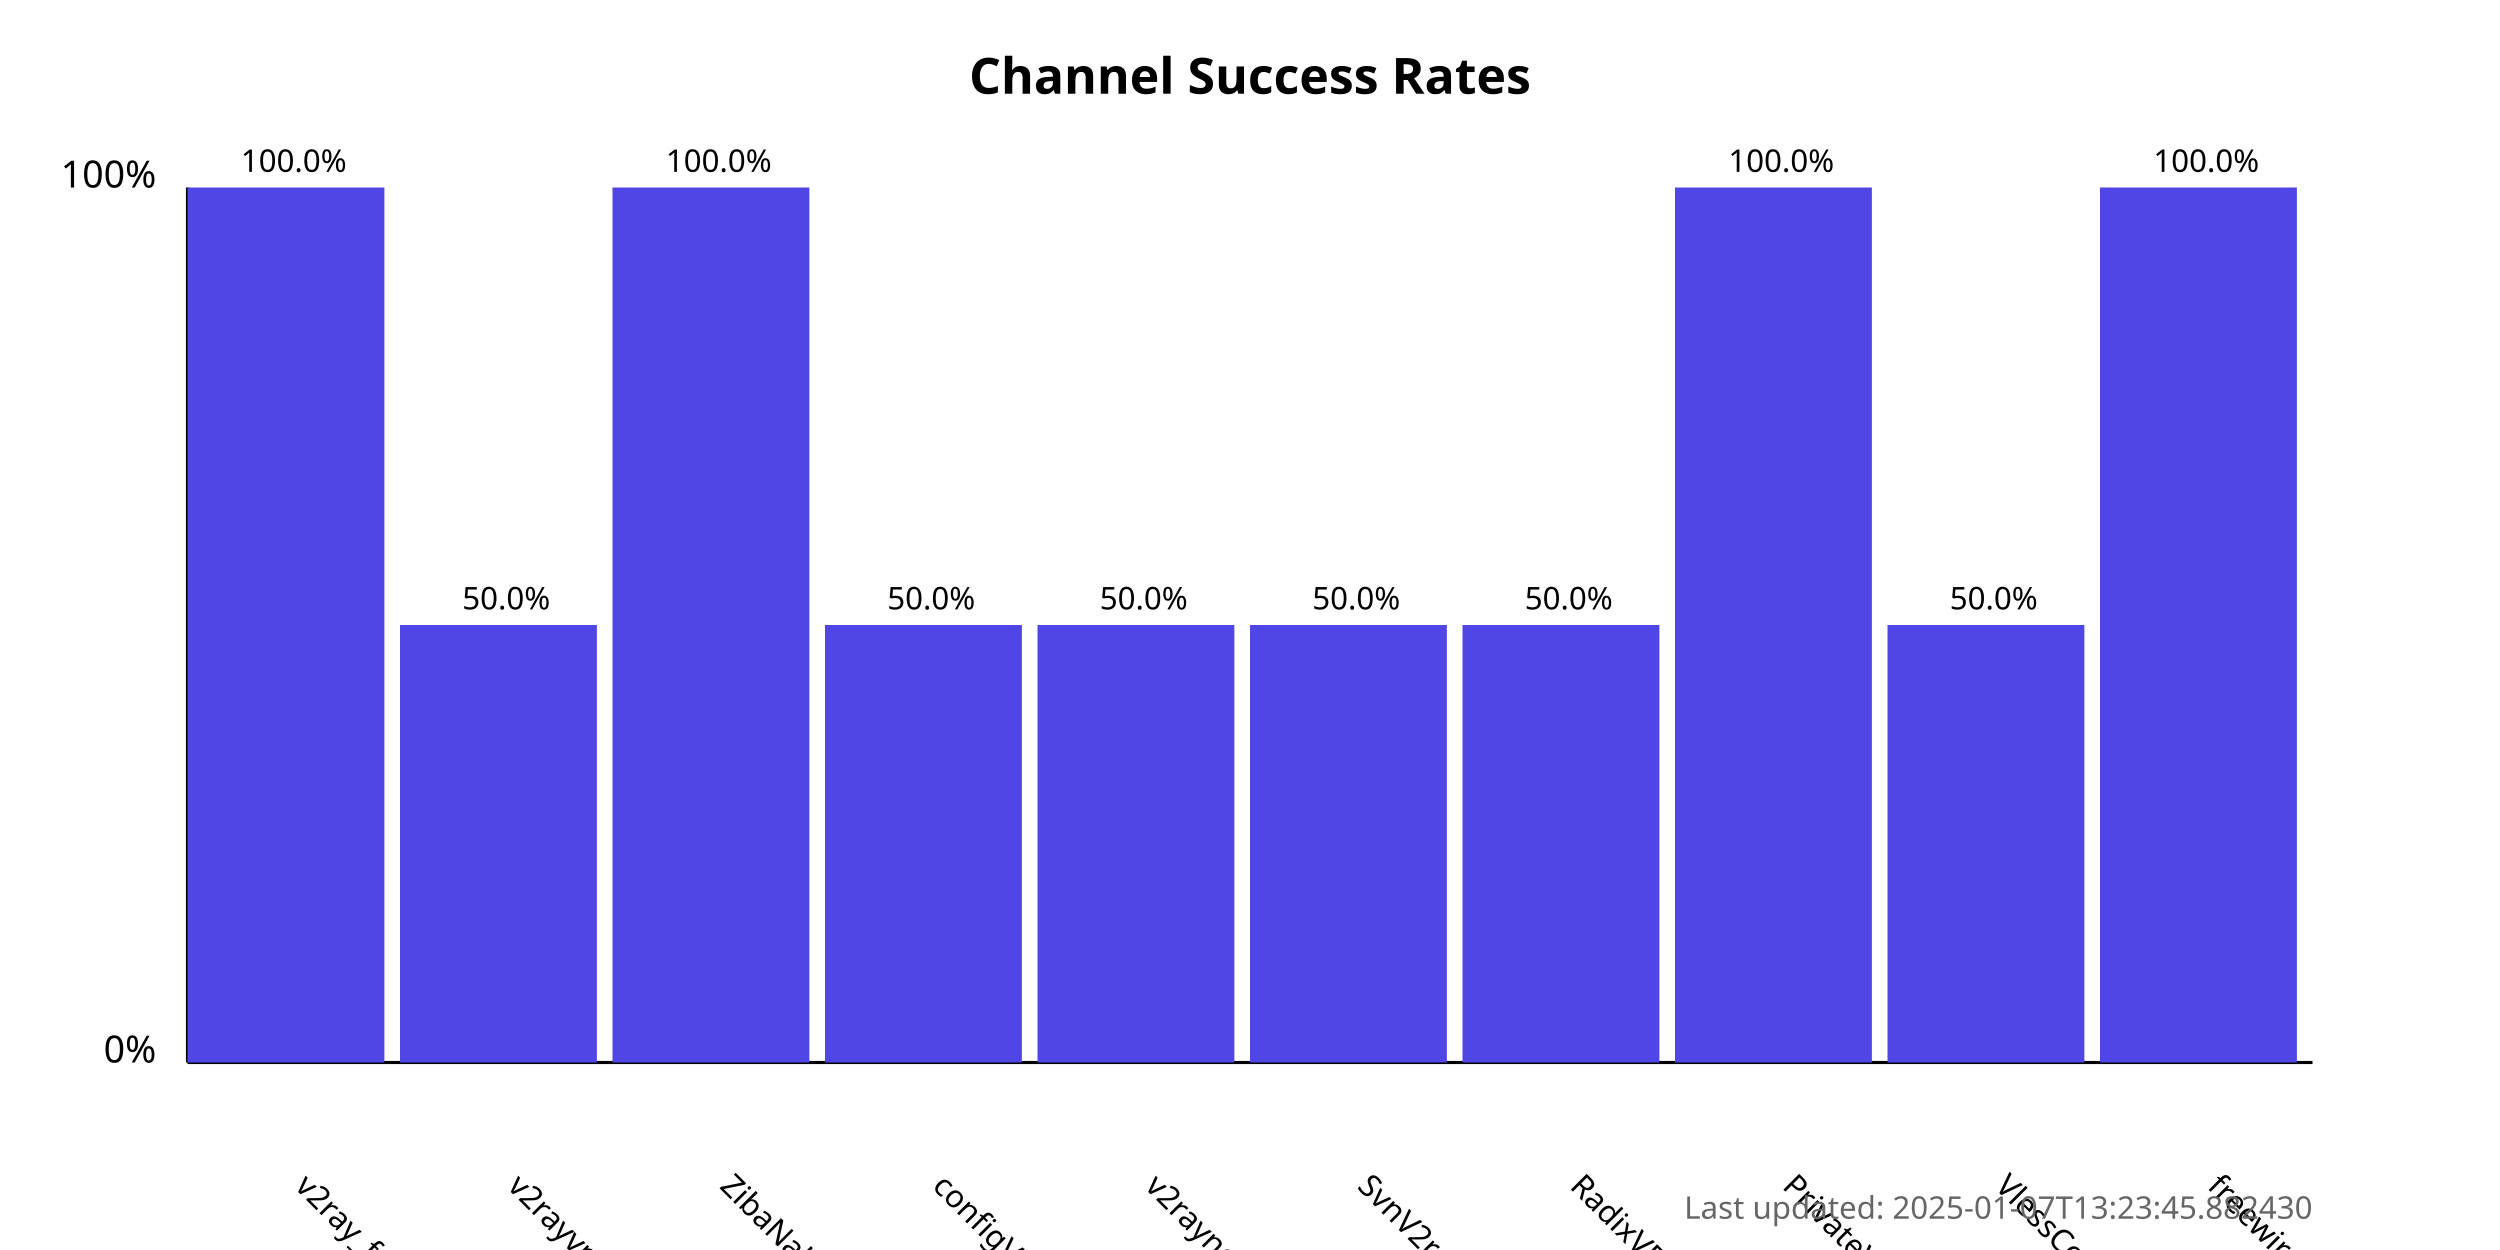
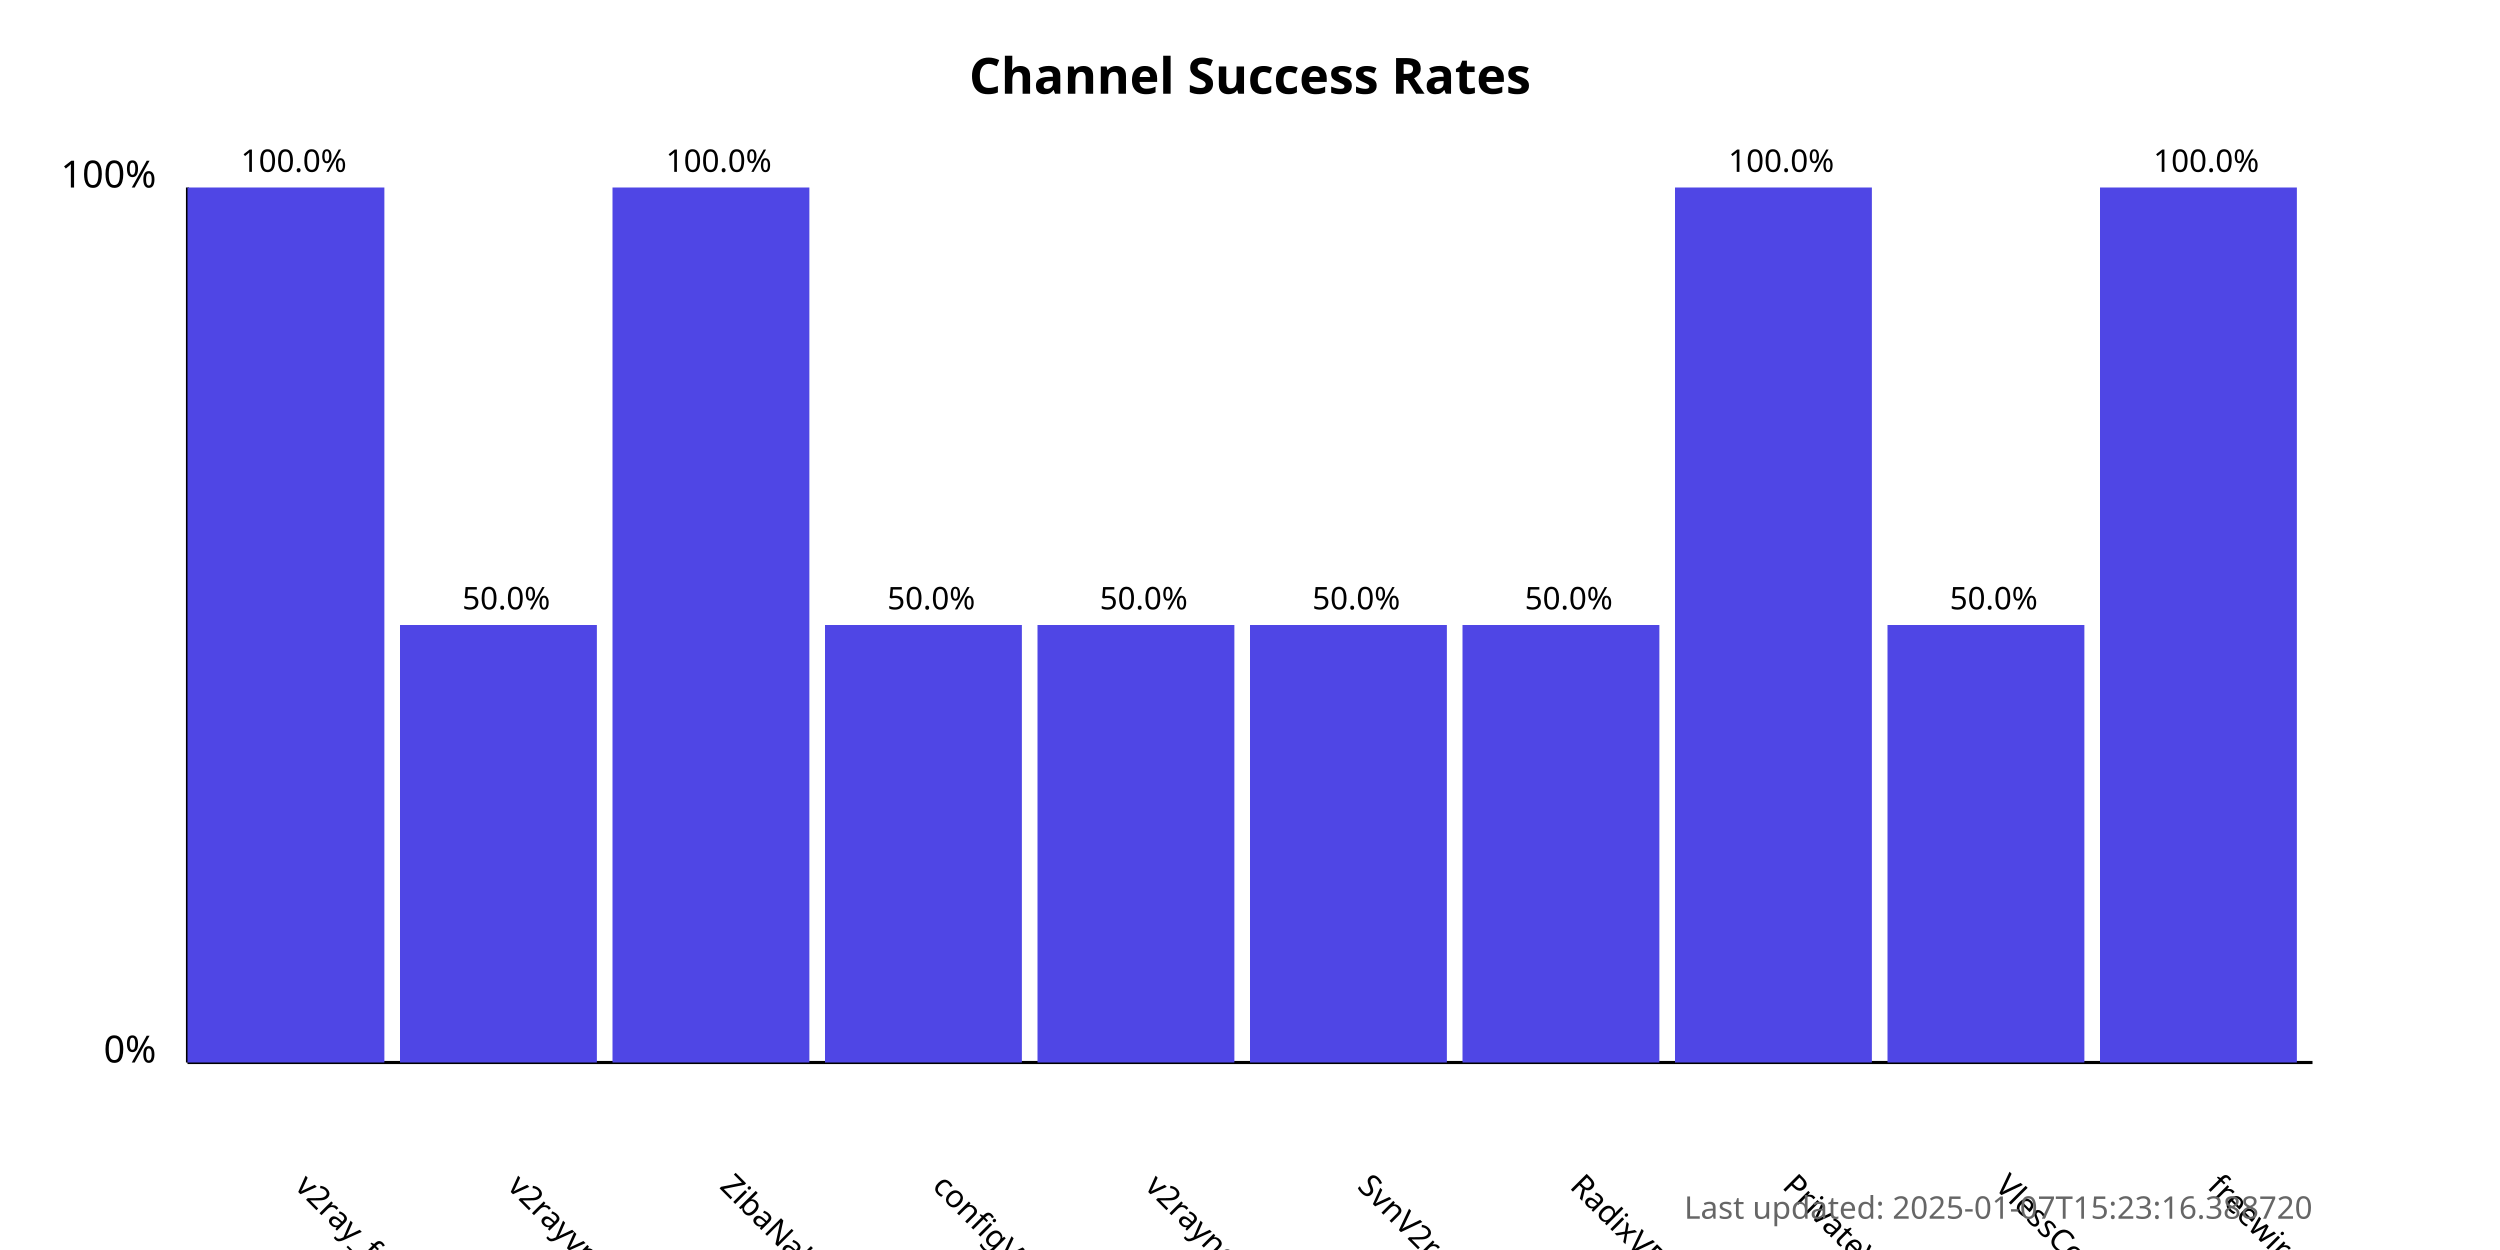
<svg xmlns="http://www.w3.org/2000/svg" width="800" height="400">
  <style>
            .chart-title { font: bold 16px sans-serif; }
            .axis-label { font: 12px sans-serif; }
            .tick-label { font: 10px sans-serif; }
            .bar { fill: #4f46e5; }
            .bar:hover { fill: #6366f1; }
            .timestamp { font: 10px sans-serif; fill: #666; }
        </style>
  <text x="400.0" y="30" text-anchor="middle" class="chart-title">
            Channel Success Rates
        </text>
  <line x1="60" y1="340" x2="60" y2="60" stroke="black" stroke-width="1" />
  <line x1="60" y1="340" x2="740" y2="340" stroke="black" stroke-width="1" />
  <text x="50" y="340" text-anchor="end" class="axis-label">0%</text>
  <text x="50" y="60" text-anchor="end" class="axis-label">100%</text>
  <g>
    <rect x="60" y="60.0" width="63.0" height="280.0" class="bar" />
    <text x="94.0" y="380" transform="rotate(45, 94.0, 380)" text-anchor="start" class="tick-label">
                v2ray_free_conf
            </text>
    <text x="94.0" y="55.0" text-anchor="middle" class="tick-label">
                100.0%
            </text>
  </g>
  <g>
    <rect x="128.0" y="200.0" width="63.0" height="140.0" class="bar" />
    <text x="162.0" y="380" transform="rotate(45, 162.0, 380)" text-anchor="start" class="tick-label">
                v2rayvpno
            </text>
    <text x="162.0" y="195.0" text-anchor="middle" class="tick-label">
                50.0%
            </text>
  </g>
  <g>
    <rect x="196.0" y="60.0" width="63.0" height="280.0" class="bar" />
    <text x="230.0" y="380" transform="rotate(45, 230.0, 380)" text-anchor="start" class="tick-label">
                ZibaNabz
            </text>
    <text x="230.0" y="55.0" text-anchor="middle" class="tick-label">
                100.0%
            </text>
  </g>
  <g>
    <rect x="264.0" y="200.0" width="63.0" height="140.0" class="bar" />
    <text x="298.0" y="380" transform="rotate(45, 298.0, 380)" text-anchor="start" class="tick-label">
                configV2rayForFree
            </text>
    <text x="298.0" y="195.0" text-anchor="middle" class="tick-label">
                50.0%
            </text>
  </g>
  <g>
    <rect x="332.0" y="200.0" width="63.0" height="140.0" class="bar" />
    <text x="366.0" y="380" transform="rotate(45, 366.0, 380)" text-anchor="start" class="tick-label">
                v2rayngvpn
            </text>
    <text x="366.0" y="195.0" text-anchor="middle" class="tick-label">
                50.0%
            </text>
  </g>
  <g>
    <rect x="400.0" y="200.0" width="63.0" height="140.0" class="bar" />
    <text x="434.0" y="380" transform="rotate(45, 434.0, 380)" text-anchor="start" class="tick-label">
                SvnV2ray
            </text>
    <text x="434.0" y="195.0" text-anchor="middle" class="tick-label">
                50.0%
            </text>
  </g>
  <g>
    <rect x="468.0" y="200.0" width="63.0" height="140.0" class="bar" />
    <text x="502.0" y="380" transform="rotate(45, 502.0, 380)" text-anchor="start" class="tick-label">
                RadixVPN
            </text>
    <text x="502.0" y="195.0" text-anchor="middle" class="tick-label">
                50.0%
            </text>
  </g>
  <g>
    <rect x="536.0" y="60.0" width="63.0" height="280.0" class="bar" />
    <text x="570.0" y="380" transform="rotate(45, 570.0, 380)" text-anchor="start" class="tick-label">
                PrivateVPNs
            </text>
    <text x="570.0" y="55.0" text-anchor="middle" class="tick-label">
                100.0%
            </text>
  </g>
  <g>
    <rect x="604.0" y="200.0" width="63.0" height="140.0" class="bar" />
    <text x="638.0" y="380" transform="rotate(45, 638.0, 380)" text-anchor="start" class="tick-label">
                VlessConfig
            </text>
    <text x="638.0" y="195.0" text-anchor="middle" class="tick-label">
                50.0%
            </text>
  </g>
  <g>
    <rect x="672.0" y="60.0" width="63.0" height="280.0" class="bar" />
    <text x="706.0" y="380" transform="rotate(45, 706.0, 380)" text-anchor="start" class="tick-label">
                freewireguard
            </text>
    <text x="706.0" y="55.0" text-anchor="middle" class="tick-label">
                100.0%
            </text>
  </g>
  <text x="740" y="390" text-anchor="end" class="timestamp">
-             Last updated: 2025-01-07T13:23:45.882430
+             Last updated: 2025-01-07T15:23:16.388720
        </text>
</svg>
